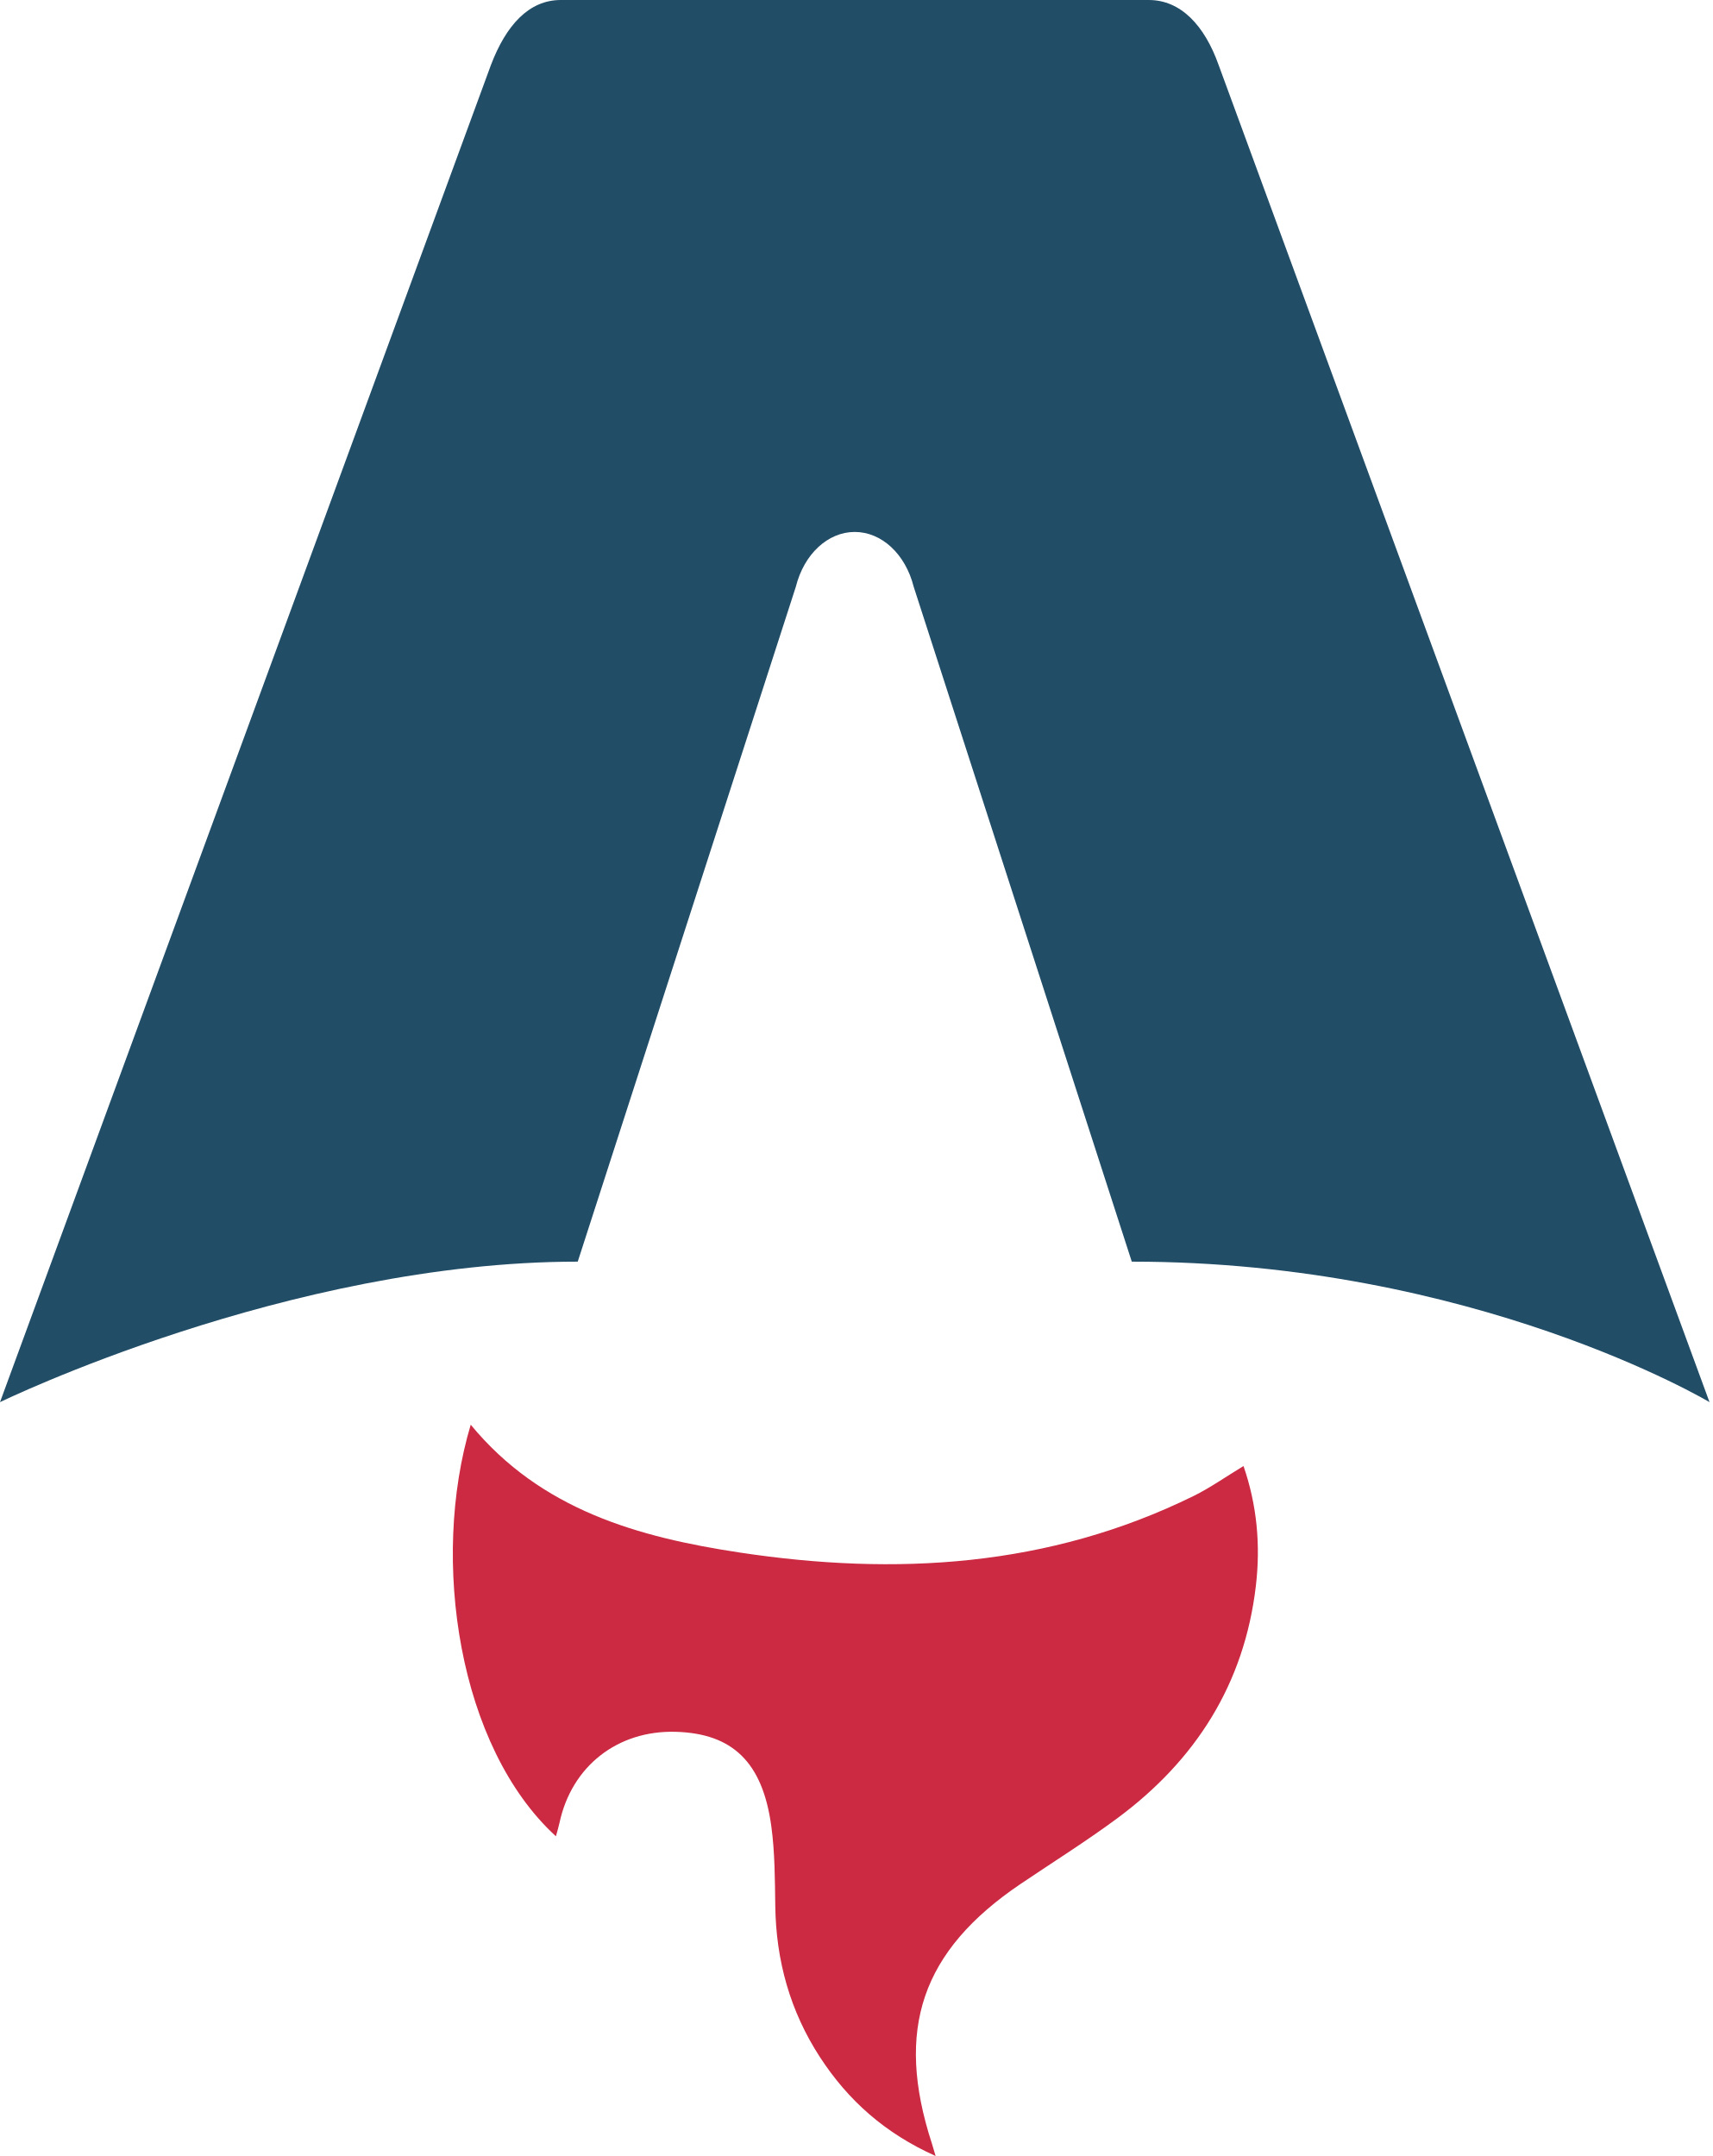
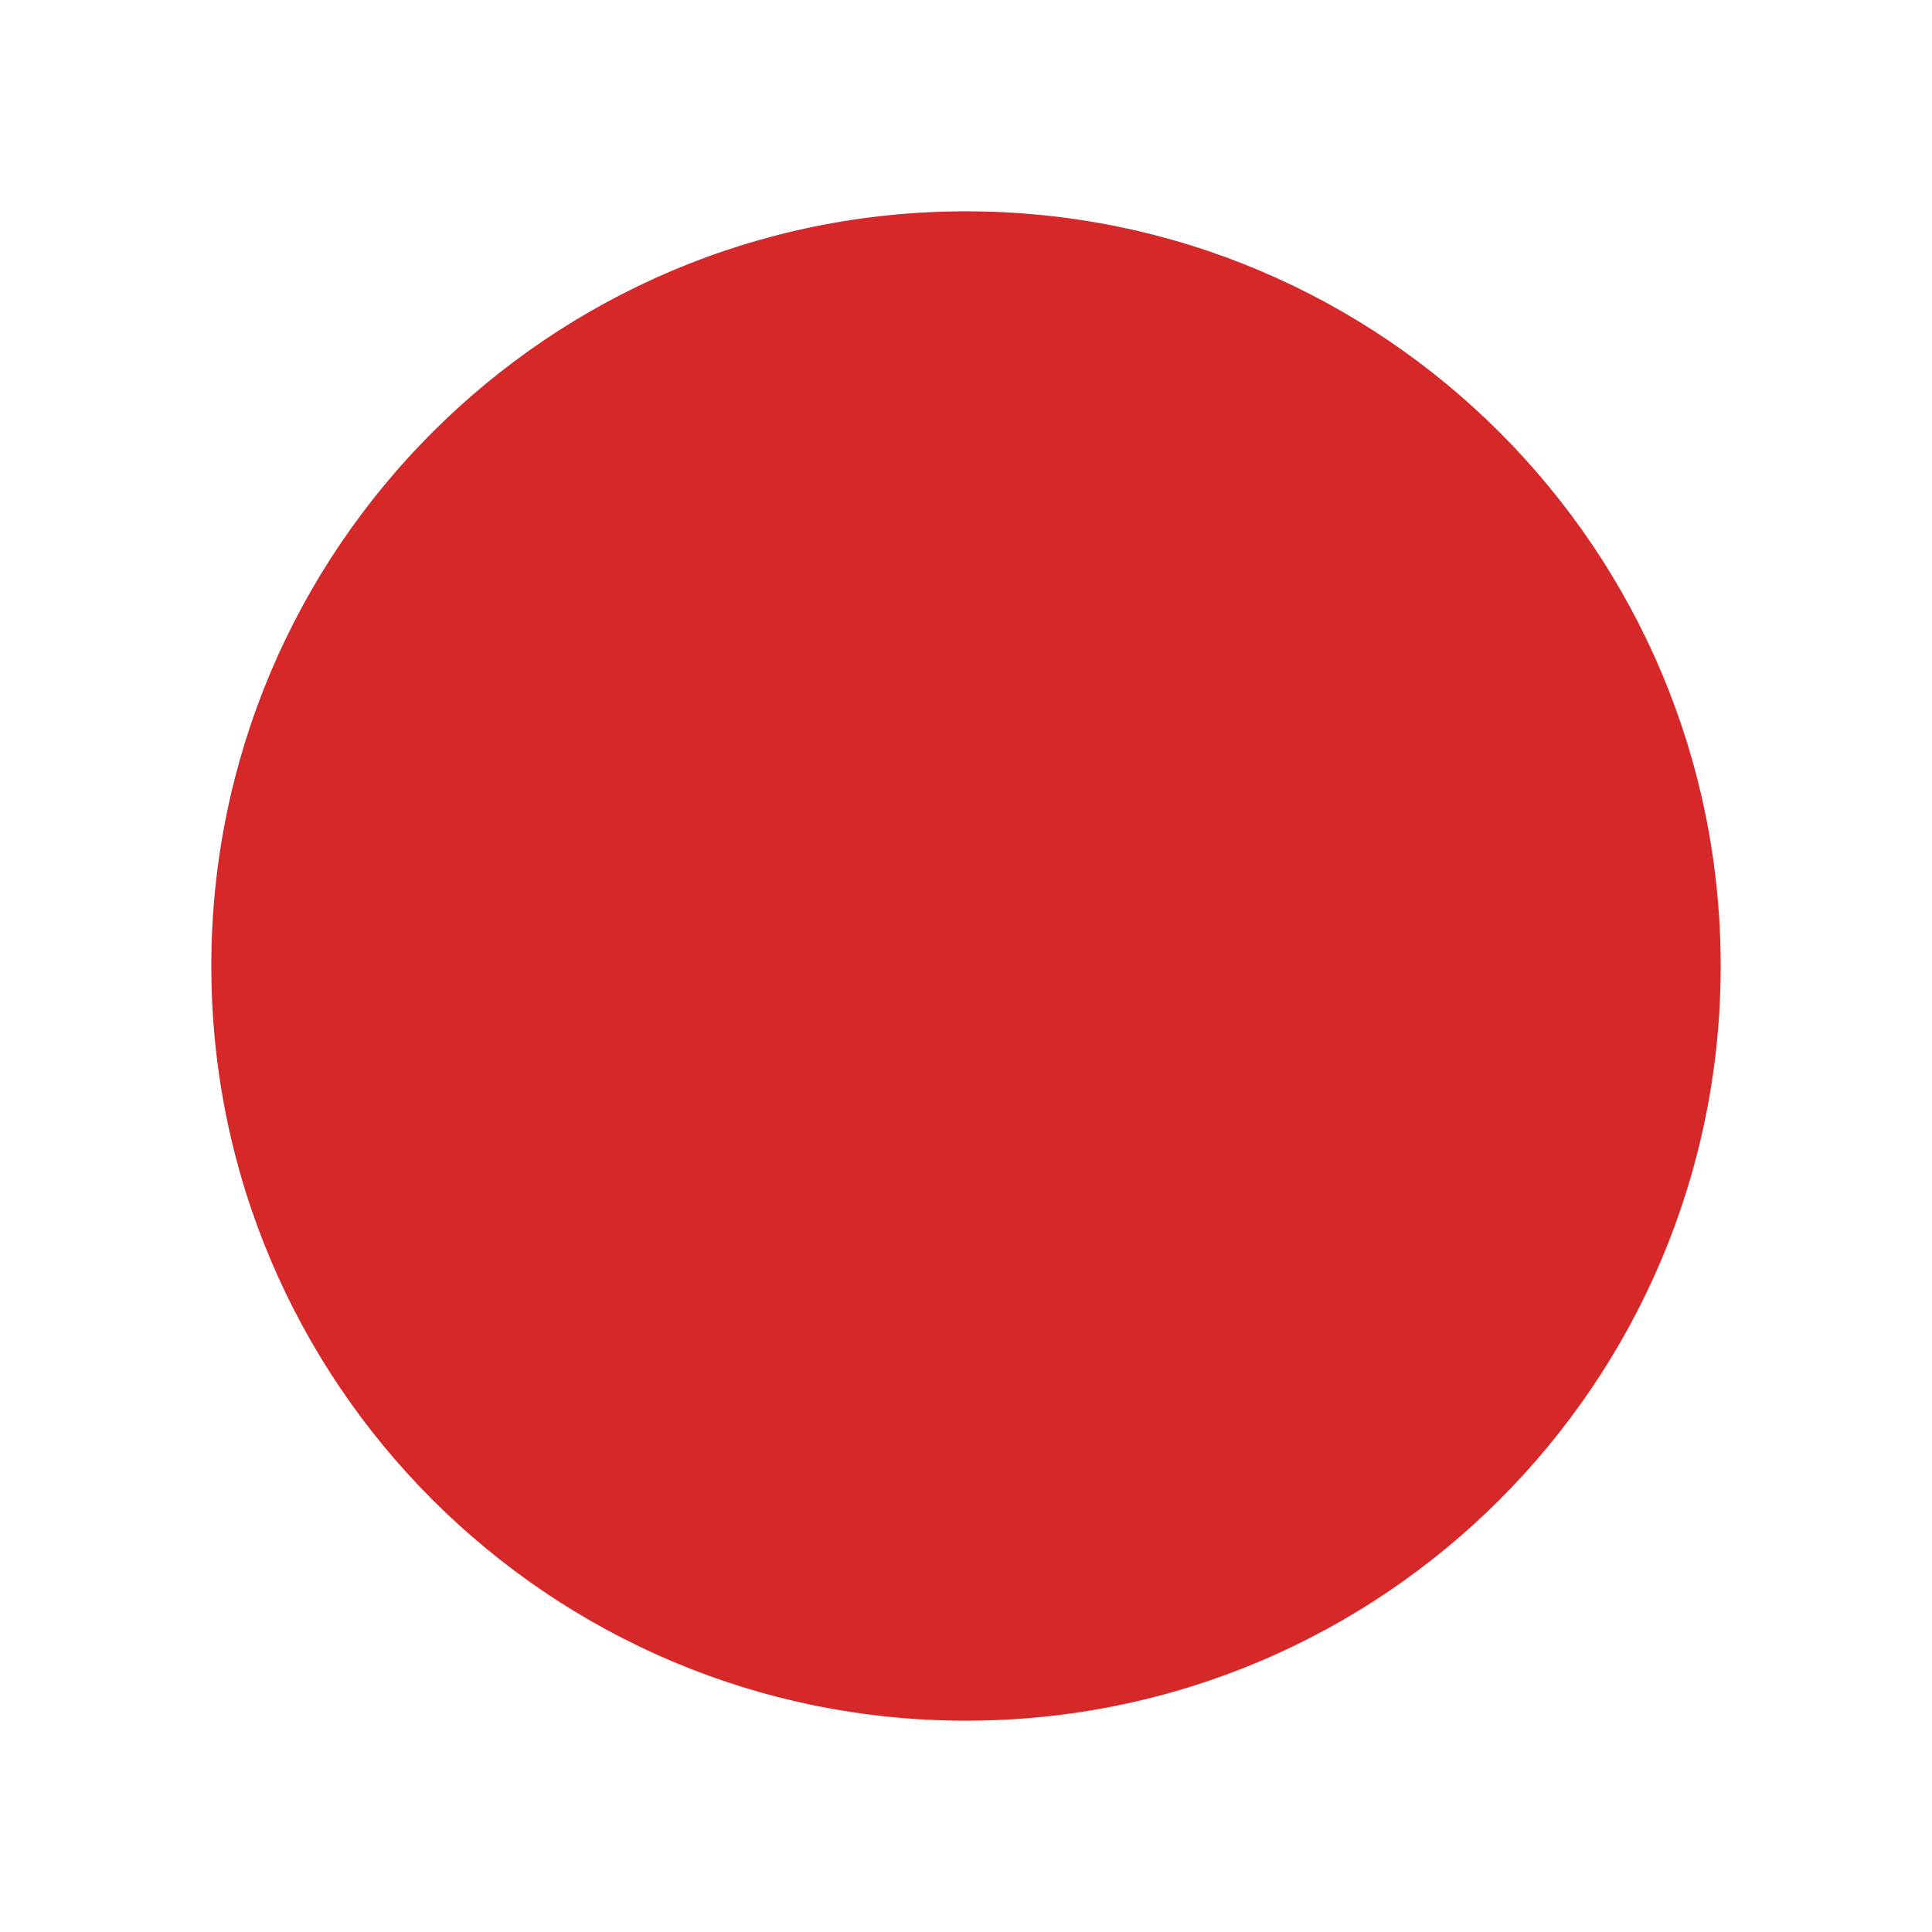
- <svg xmlns="http://www.w3.org/2000/svg" viewBox="0 0 85 107">
-   <path fill="#cb2a42" d="M27.589 91.136C22.756 86.718 21.344 77.433 23.358 70.707C26.85 74.948 31.689 76.291 36.7 77.05C44.438 78.22 52.036 77.782 59.223 74.246C60.045 73.841 60.805 73.303 61.704 72.757C62.378 74.714 62.553 76.689 62.318 78.7C61.745 83.596 59.309 87.378 55.433 90.245C53.883 91.392 52.244 92.417 50.643 93.498C45.726 96.821 44.396 100.718 46.243 106.386C46.287 106.525 46.327 106.663 46.426 107C43.916 105.876 42.082 104.24 40.684 102.089C39.209 99.819 38.507 97.308 38.47 94.591C38.451 93.269 38.451 91.934 38.273 90.631C37.839 87.453 36.347 86.03 33.536 85.948C30.652 85.864 28.37 87.647 27.765 90.455C27.719 90.671 27.652 90.884 27.585 91.134L27.589 91.136Z" />
-   <path fill="#224d67" d="M0 69.587C0 69.587 14.314 62.614 28.668 62.614L39.49 29.12C39.895 27.501 41.078 26.4 42.414 26.4C43.749 26.4 44.932 27.501 45.338 29.12L56.16 62.614C73.16 62.614 84.828 69.587 84.828 69.587C84.828 69.587 60.514 3.352 60.467 3.219C59.769 1.261 58.591 0 57.003 0H27.827C26.239 0 25.109 1.261 24.363 3.219C24.311 3.35 0 69.587 0 69.587Z" />
+ <svg xmlns="http://www.w3.org/2000/svg" width="128" height="128" viewBox="0 0 128 128">
+   <circle cx="64" cy="64" r="50" fill="#d62828" />
</svg>
